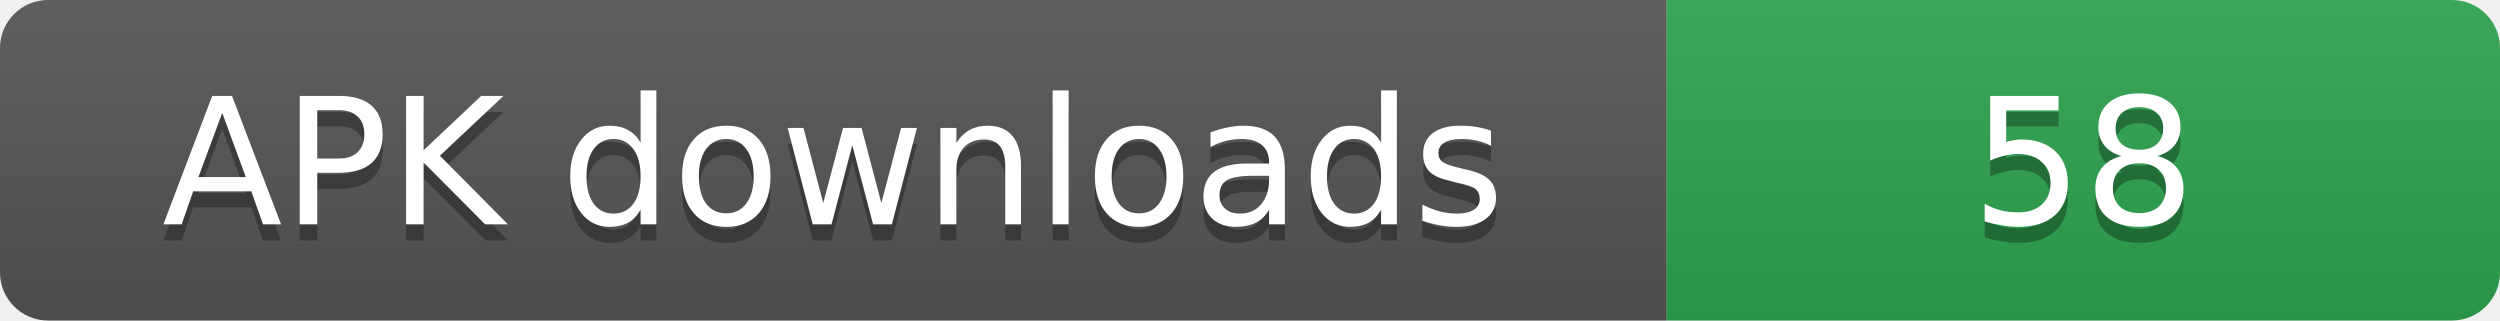
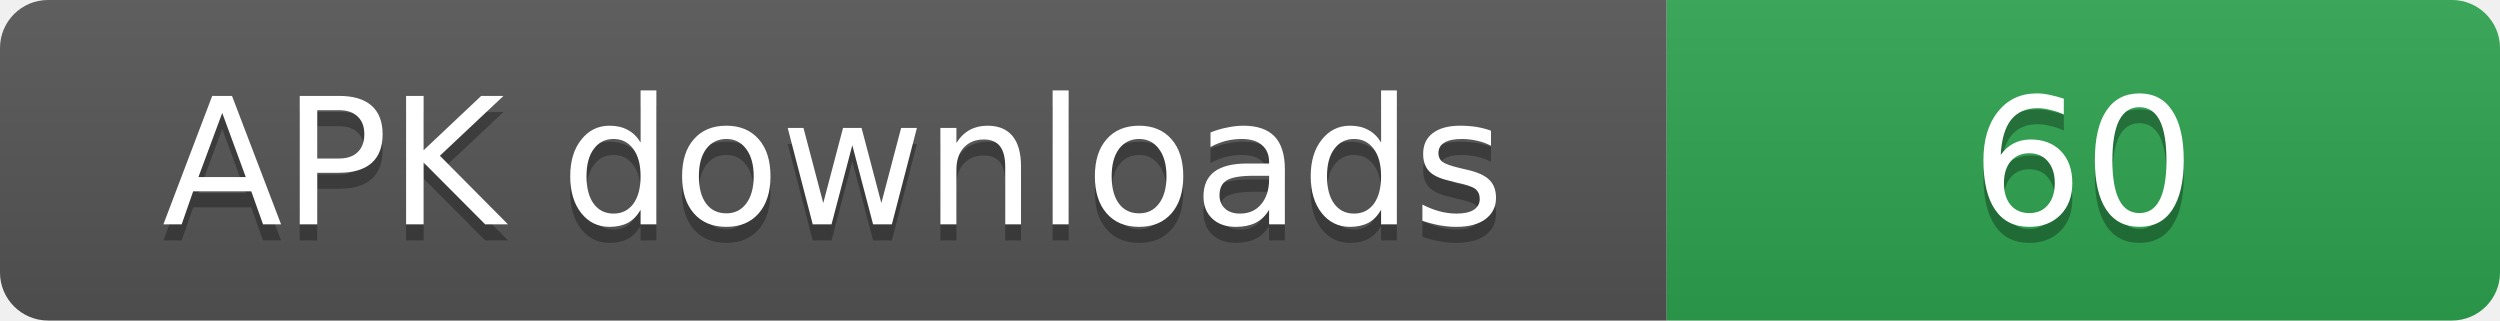
- <svg xmlns="http://www.w3.org/2000/svg" width="156" height="20" role="img" aria-label="APK downloads: 58">
+ <svg xmlns="http://www.w3.org/2000/svg" width="156" height="20" role="img" aria-label="APK downloads: 60">
  <linearGradient id="s" x2="0" y2="100%">
    <stop offset="0" stop-color="#bbb" stop-opacity=".1" />
    <stop offset="1" stop-opacity=".1" />
  </linearGradient>
  <clipPath id="r">
    <rect width="156" height="20" rx="3" fill="#fff" />
  </clipPath>
  <g clip-path="url(#r)">
    <rect width="104" height="20" fill="#555" />
    <rect x="104" width="52" height="20" fill="#2ea44f" />
    <rect width="156" height="20" fill="url(#s)" />
  </g>
  <g fill="#fff" text-anchor="middle" font-family="Verdana,Geneva,DejaVu Sans,sans-serif" font-size="11">
    <text x="52" y="15" fill="#010101" fill-opacity=".3">APK downloads</text>
    <text x="52" y="14">APK downloads</text>
-     <text x="130" y="15" fill="#010101" fill-opacity=".3">58</text>
-     <text x="130" y="14">58</text>
+     <text x="130" y="15" fill="#010101" fill-opacity=".3">60</text>
+     <text x="130" y="14">60</text>
  </g>
</svg>
